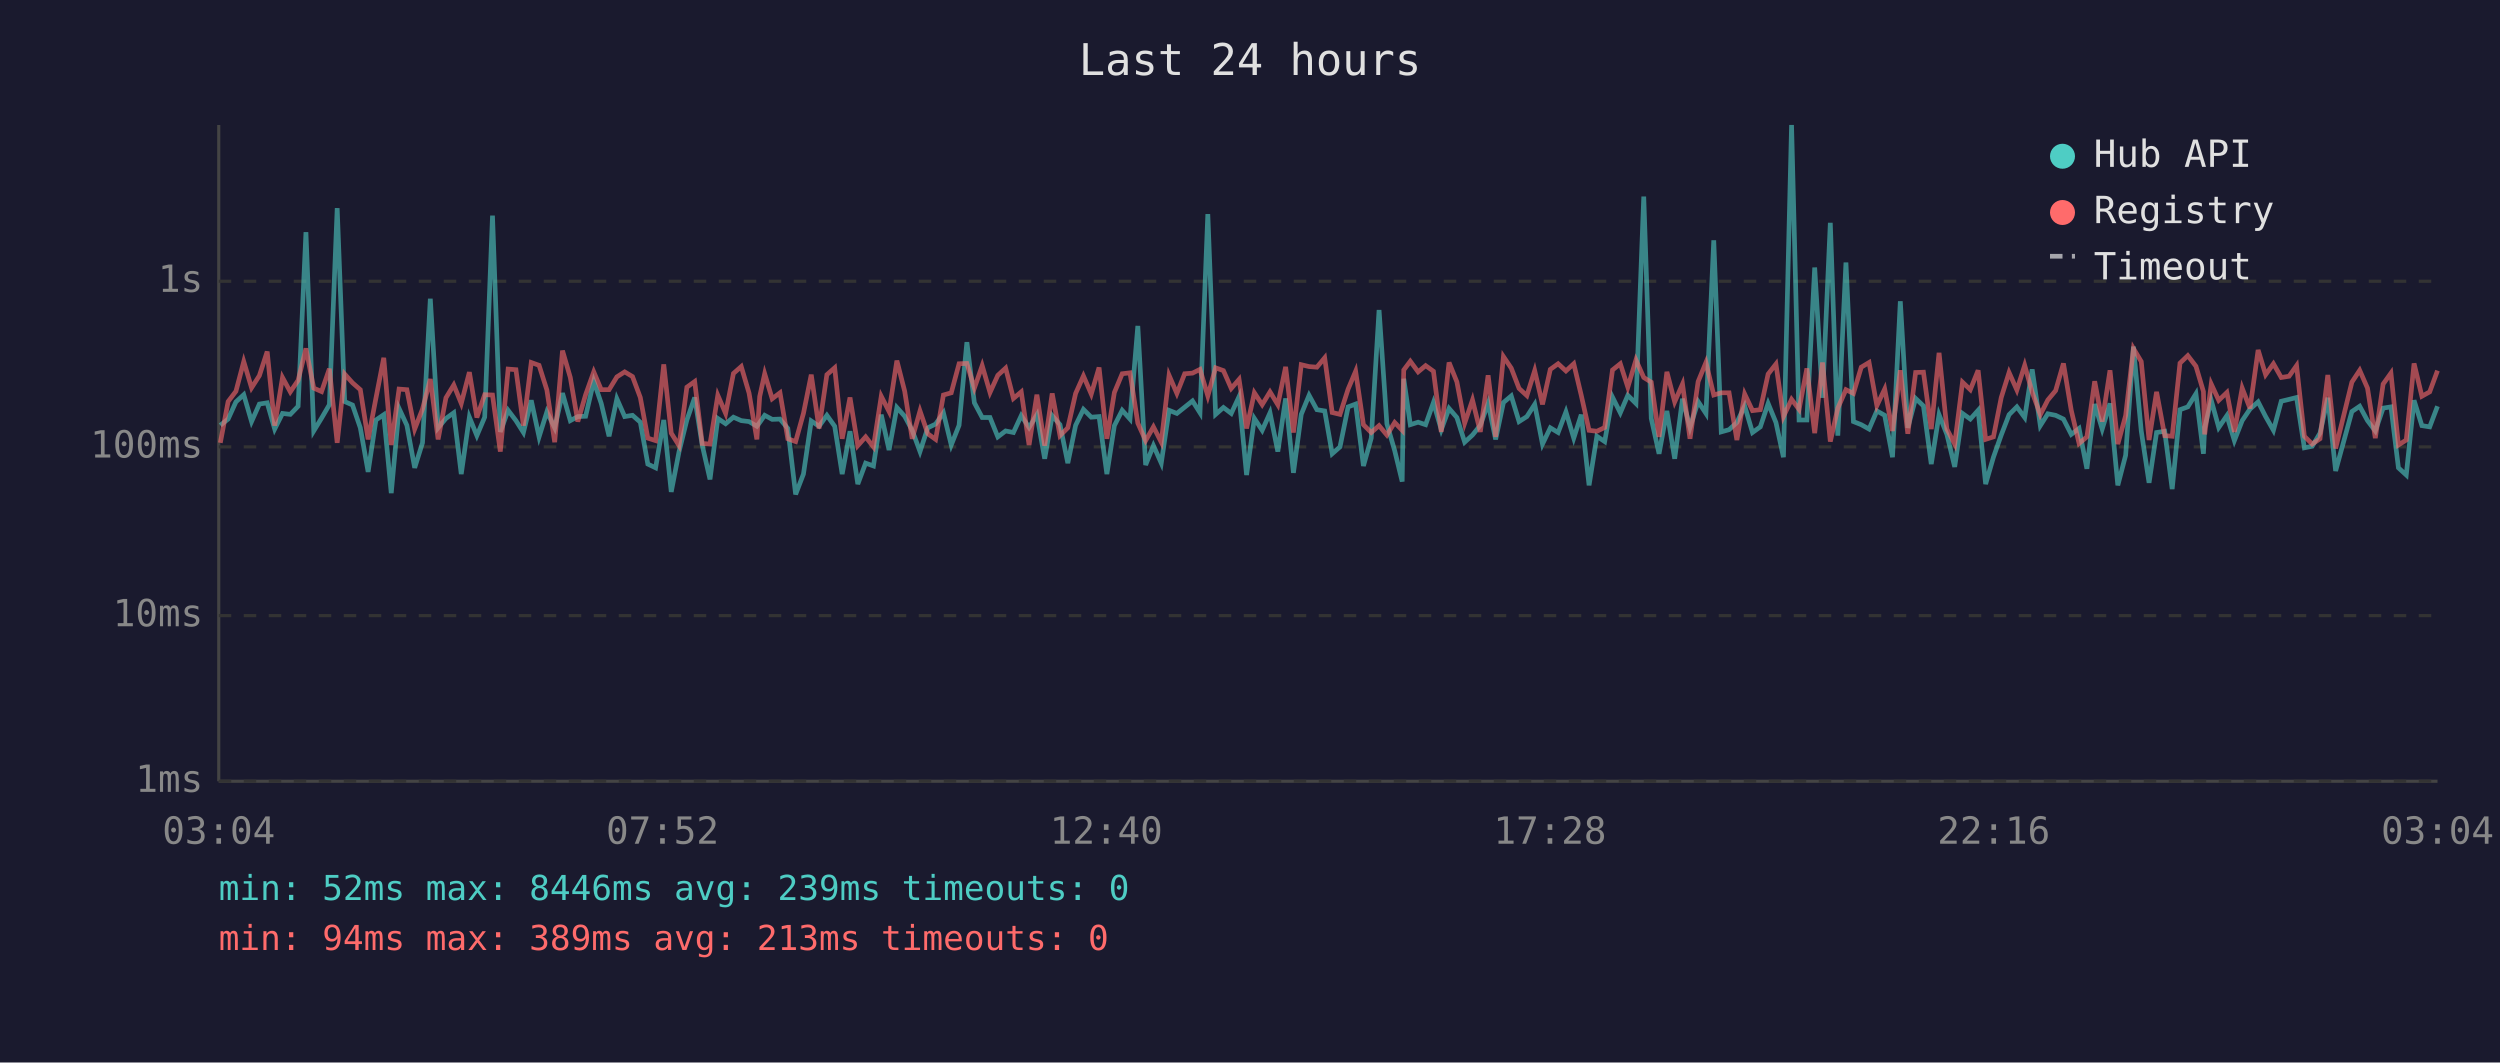
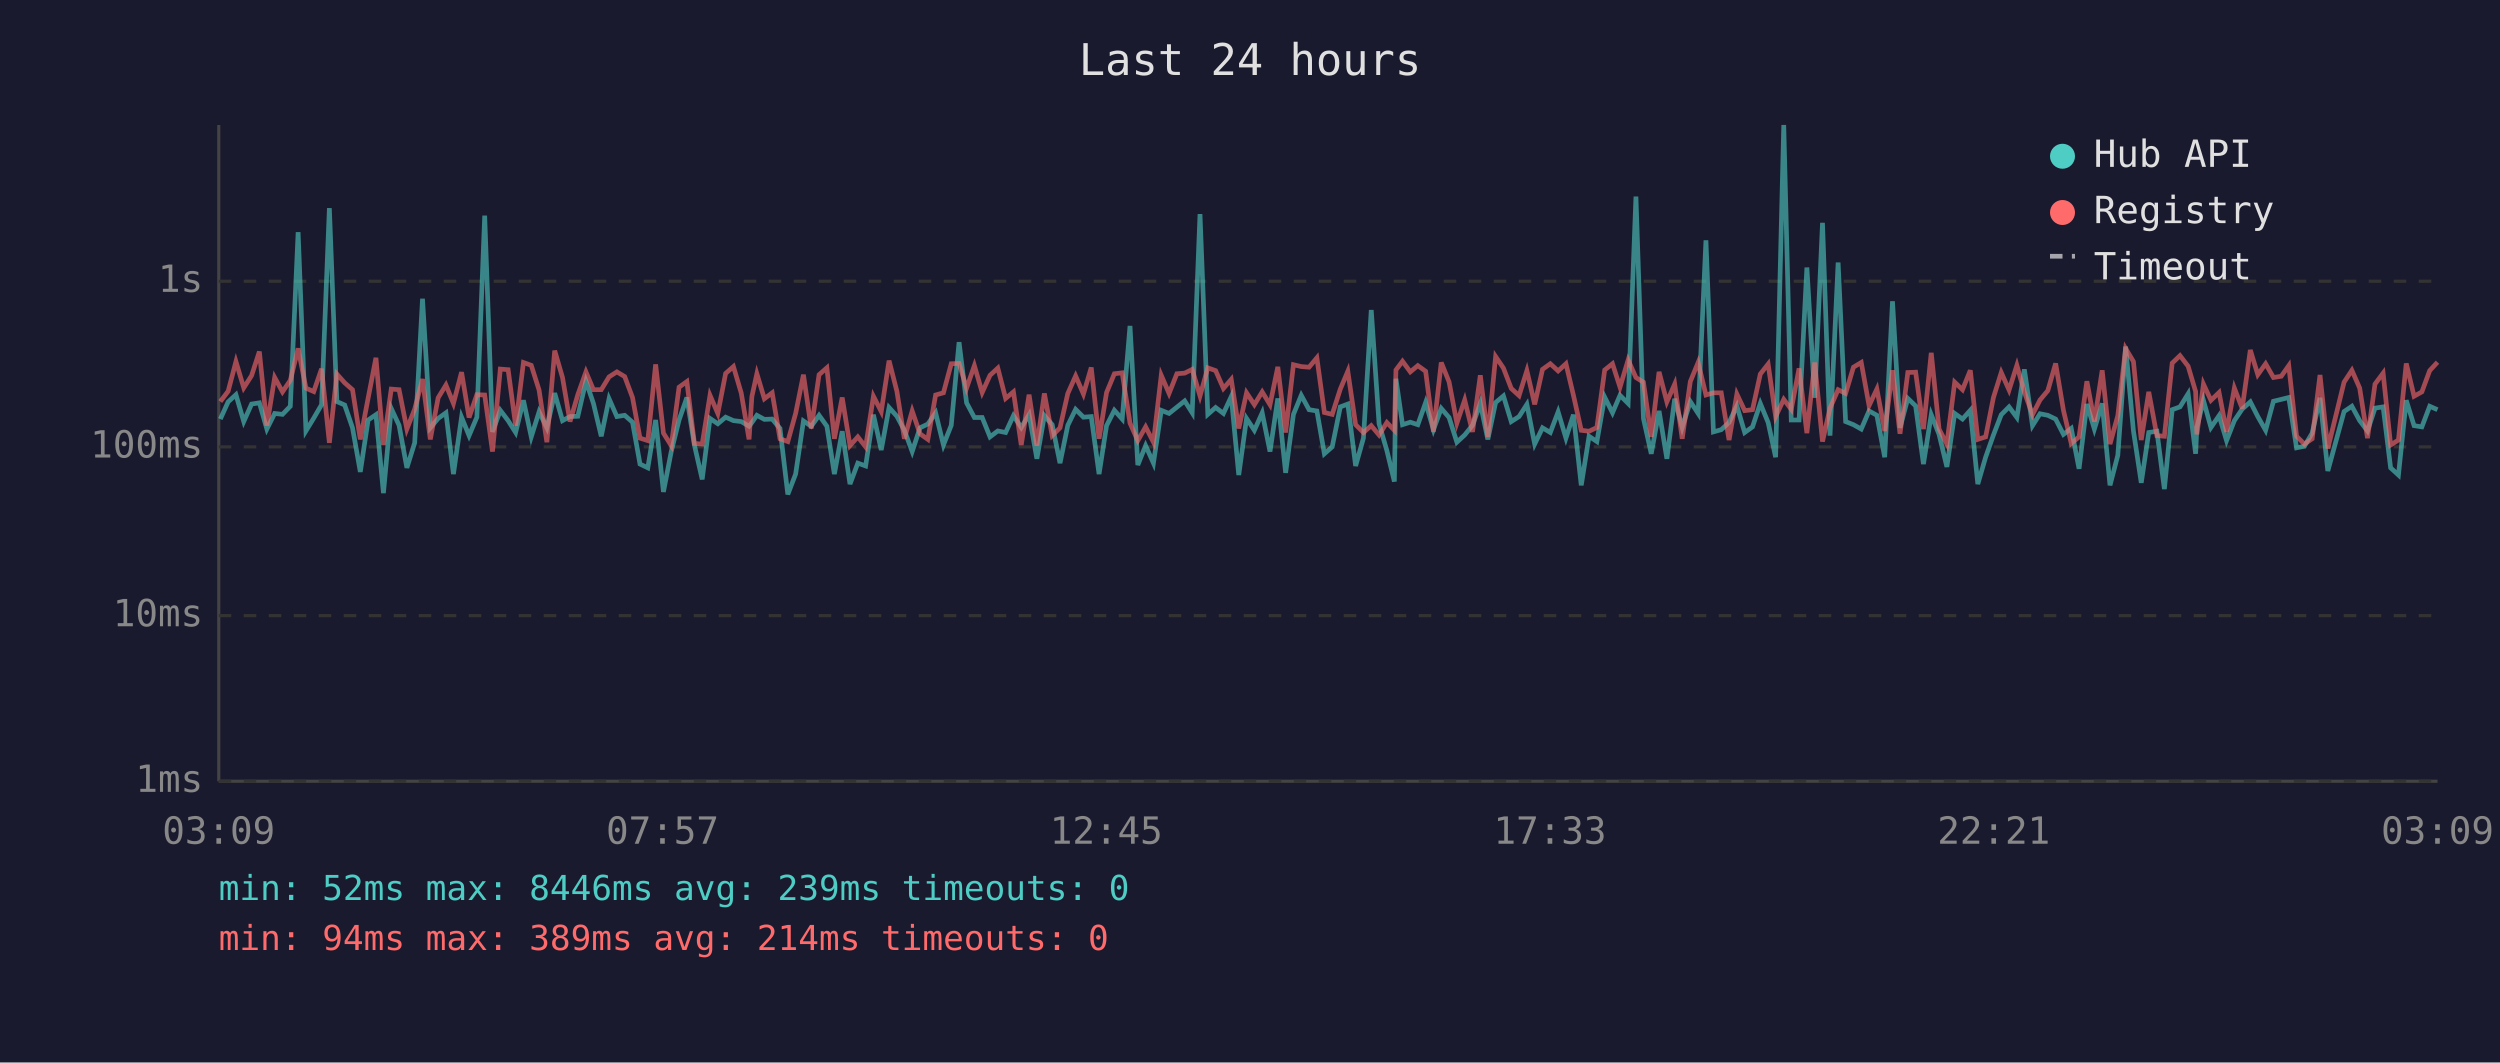
<svg xmlns="http://www.w3.org/2000/svg" viewBox="0 0 800 340" font-family="monospace" font-size="12">
  <rect width="800" height="340" fill="#1a1a2e" />
  <text x="400" y="24" fill="#e0e0e0" font-size="14" text-anchor="middle">Last 24 hours</text>
  <line x1="70" y1="40" x2="70" y2="250" stroke="#444" stroke-width="1" />
  <line x1="70" y1="250" x2="780" y2="250" stroke="#444" stroke-width="1" />
  <line x1="70" y1="250" x2="780" y2="250" stroke="#333" stroke-width="1" stroke-dasharray="4" />
  <text x="65" y="250" fill="#888" text-anchor="end" dominant-baseline="middle">1ms</text>
  <line x1="70" y1="197" x2="780" y2="197" stroke="#333" stroke-width="1" stroke-dasharray="4" />
  <text x="65" y="197" fill="#888" text-anchor="end" dominant-baseline="middle">10ms</text>
  <line x1="70" y1="143" x2="780" y2="143" stroke="#333" stroke-width="1" stroke-dasharray="4" />
  <text x="65" y="143" fill="#888" text-anchor="end" dominant-baseline="middle">100ms</text>
  <line x1="70" y1="90" x2="780" y2="90" stroke="#333" stroke-width="1" stroke-dasharray="4" />
  <text x="65" y="90" fill="#888" text-anchor="end" dominant-baseline="middle">1s</text>
-   <text x="70" y="270" fill="#888" text-anchor="middle">03:04</text>
-   <text x="212" y="270" fill="#888" text-anchor="middle">07:52</text>
-   <text x="354" y="270" fill="#888" text-anchor="middle">12:40</text>
-   <text x="496" y="270" fill="#888" text-anchor="middle">17:28</text>
-   <text x="638" y="270" fill="#888" text-anchor="middle">22:16</text>
-   <text x="780" y="270" fill="#888" text-anchor="middle">03:04</text>
-   <polyline points="70.5,136.1 73.0,134.1 75.5,128.6 78.0,126.3 80.5,134.9 83.0,129.3 85.5,128.9 87.9,137.3 90.4,132.3 92.9,132.6 95.4,130.0 97.9,74.3 100.4,137.9 102.9,133.8 105.4,129.5 107.9,66.6 110.3,128.5 112.8,129.6 115.3,136.9 117.8,151.0 120.3,134.4 122.8,132.7 125.2,157.8 127.7,130.7 130.2,136.1 132.7,149.7 135.2,141.7 137.7,95.6 140.2,136.9 142.7,133.9 145.2,132.1 147.6,151.7 150.2,133.5 152.6,139.4 155.1,133.5 157.6,69.0 160.1,138.2 162.6,131.3 165.1,134.6 167.5,138.4 170.0,128.1 172.5,139.8 175.0,131.8 177.5,136.9 180.0,125.8 182.5,134.6 184.9,133.3 187.4,133.2 190.0,122.0 192.4,129.1 194.9,139.6 197.4,127.6 199.9,133.3 202.4,132.9 204.9,135.1 207.3,148.5 209.8,149.7 212.4,134.4 214.8,157.4 217.3,144.5 219.8,134.4 222.3,127.2 224.7,142.4 227.2,153.4 229.7,133.9 232.2,135.6 234.7,133.5 237.2,134.6 239.7,134.9 242.2,136.4 243.1,135.2 244.7,132.9 247.1,134.2 249.6,134.1 252.1,137.1 254.6,158.2 257.1,151.7 259.6,134.7 262.1,136.4 264.6,132.9 267.1,136.4 269.5,151.7 272.0,138.0 274.5,154.9 277.0,148.2 279.5,149.1 282.0,132.7 284.5,144.0 287.0,130.4 289.5,133.2 291.9,137.7 294.4,144.5 296.9,136.9 299.4,135.7 301.9,132.1 304.4,142.4 306.9,136.1 309.4,109.5 311.8,128.9 314.3,133.6 316.8,133.6 319.3,139.8 321.8,137.9 324.3,138.4 326.8,133.0 329.3,136.8 331.8,132.7 334.3,146.8 336.7,133.0 339.2,135.9 341.7,148.2 344.2,136.1 346.7,131.0 349.2,133.5 351.7,133.3 354.2,151.7 356.6,136.2 359.1,131.3 361.6,134.1 364.1,104.3 366.6,148.8 369.1,142.6 371.6,148.2 374.1,131.3 376.6,132.3 379.1,130.3 381.6,128.3 384.0,132.1 386.5,68.5 389.0,132.6 391.5,130.4 394.0,132.3 396.5,126.9 398.9,152.0 401.4,133.9 403.9,137.7 406.4,132.1 408.9,144.5 411.4,127.5 413.9,151.3 416.4,132.6 418.9,126.5 421.4,131.1 423.9,131.5 426.3,145.2 428.8,143.0 431.4,130.2 433.8,129.3 436.3,149.1 438.8,140.2 441.3,99.2 443.8,135.6 446.3,144.2 448.7,154.1 449.2,121.2 451.3,135.9 453.8,135.1 456.2,135.9 458.7,128.8 461.2,137.5 463.7,130.7 466.2,133.6 468.7,141.5 471.2,139.2 473.7,136.1 476.2,129.1 478.6,140.6 481.1,128.8 483.6,126.7 486.1,134.9 488.6,133.3 491.1,129.4 493.6,142.1 496.1,136.9 498.6,138.4 501.1,131.8 503.6,140.2 506.0,132.7 508.5,155.3 511.0,139.6 513.5,141.3 516.0,127.1 518.5,132.1 520.9,126.5 523.5,129.1 526.0,62.9 528.4,133.9 530.9,145.2 533.4,131.5 535.9,146.8 538.4,127.6 540.8,136.8 543.4,128.5 545.9,132.3 548.4,76.9 550.8,138.2 553.3,137.5 555.8,135.2 558.3,129.9 560.8,138.4 563.3,136.6 565.8,129.1 568.3,135.2 570.7,146.3 573.3,40.0 575.7,134.4 578.2,134.4 580.7,85.6 583.2,127.3 585.7,71.3 588.1,139.4 590.7,84.0 593.1,134.9 595.6,135.9 598.1,137.3 600.6,131.5 603.1,132.9 605.6,146.3 608.1,96.4 610.5,136.9 613.0,127.5 615.5,129.9 618.0,148.5 620.5,132.7 623.0,139.0 625.5,149.4 628.0,132.3 630.5,134.1 633.0,131.3 635.4,154.9 637.9,146.3 640.4,139.2 642.9,132.7 645.4,130.2 647.9,133.6 650.3,118.2 652.9,136.2 655.3,132.4 657.8,132.9 660.3,134.1 662.8,139.0 665.3,137.1 667.8,150.0 670.3,129.3 672.7,137.3 675.2,129.1 677.7,155.3 680.2,145.7 682.7,110.9 685.2,137.9 687.7,154.5 690.1,138.4 692.7,138.0 695.1,156.5 697.6,131.1 700.1,130.2 702.7,126.0 705.1,145.2 705.5,136.8 707.6,128.1 710.0,136.8 712.6,133.0 715.0,141.0 717.5,134.6 720.0,130.9 722.6,128.6 725.0,133.3 727.5,137.7 730.0,128.4 732.5,127.8 734.9,127.2 737.4,143.3 739.9,142.8 742.4,138.6 744.9,127.3 747.4,150.7 752.6,131.7 755.1,130.0 757.6,134.6 760.1,137.9 762.6,130.6 765.1,130.2 767.5,149.7 770.0,152.0 772.5,128.1 775.0,136.2 777.5,136.6 780.0,130.0" fill="none" stroke="#4ecdc4" stroke-width="1.5" opacity="0.6" />
-   <polyline points="70.5,141.7 73.0,128.5 75.5,125.2 78.0,115.7 80.5,124.1 83.0,120.2 85.5,112.5 87.9,136.2 90.4,120.8 92.9,125.4 95.4,121.7 97.9,111.5 100.4,124.2 102.9,125.3 105.4,118.0 107.9,141.7 110.3,119.7 112.8,122.5 115.3,124.7 117.8,140.6 120.3,127.4 122.8,114.5 125.2,142.4 127.7,124.5 130.2,124.7 132.7,137.3 135.2,130.9 137.7,121.3 140.2,140.6 142.7,127.3 145.2,123.2 147.6,129.1 150.2,119.1 152.6,133.6 155.1,126.3 157.6,126.4 160.1,144.5 162.6,118.1 165.1,118.3 167.5,136.2 170.0,116.0 172.5,116.9 175.0,124.8 177.5,141.5 180.0,112.2 182.5,120.8 184.9,134.9 187.4,126.3 190.0,119.0 192.4,124.7 194.9,124.7 197.4,120.6 199.9,119.0 202.4,120.5 204.9,127.2 207.3,140.2 209.8,141.0 212.4,116.6 214.8,138.6 217.3,142.6 219.8,123.9 222.3,122.1 224.7,141.9 227.2,142.1 229.7,126.5 232.2,132.3 234.7,119.5 237.2,117.3 239.7,125.8 242.2,140.6 243.1,126.9 244.7,119.6 247.1,127.6 249.6,125.7 252.1,140.4 254.6,141.3 257.1,132.3 259.6,119.9 262.1,137.1 264.6,119.9 267.1,117.7 269.5,140.4 272.0,127.2 274.5,142.6 277.0,139.8 279.5,143.0 282.0,126.8 284.5,131.7 287.0,115.4 289.5,125.2 291.9,140.4 294.4,131.5 296.9,138.8 299.4,140.6 301.9,126.4 304.4,125.7 306.9,116.4 309.4,116.3 311.8,124.2 314.3,117.0 316.8,125.6 319.3,120.1 321.8,117.8 324.3,127.5 326.8,125.4 329.3,142.4 331.8,126.3 334.3,142.6 336.7,125.9 339.2,139.4 341.7,136.9 344.2,125.9 346.7,120.3 349.2,126.1 351.7,117.6 354.2,140.4 356.6,125.6 359.1,119.6 361.6,119.3 364.1,135.4 366.6,141.0 369.1,136.6 371.6,141.5 374.1,120.1 376.6,125.9 379.1,119.6 381.6,119.4 384.0,118.2 386.5,126.7 389.0,117.7 391.5,118.6 394.0,124.3 396.5,121.4 398.9,137.1 401.4,125.7 403.9,129.5 406.4,125.4 408.9,129.5 411.4,117.4 413.9,138.4 416.4,116.7 418.9,117.3 421.4,117.5 423.9,114.5 426.3,132.0 428.8,132.6 431.4,124.5 433.8,118.8 436.3,135.9 438.8,138.4 441.3,136.2 443.8,139.2 446.3,135.2 448.7,137.7 449.2,118.4 451.3,115.6 453.8,119.0 456.2,117.0 458.7,118.8 461.2,138.2 463.7,116.0 466.2,122.2 468.7,135.4 471.2,128.0 473.7,138.2 476.2,120.1 478.6,139.8 481.1,114.1 483.6,117.8 486.1,124.3 488.6,126.6 491.1,118.6 493.6,129.4 496.1,118.2 498.6,116.4 501.1,118.7 503.6,116.4 506.0,126.5 508.5,137.7 511.0,138.0 513.5,136.8 516.0,118.4 518.5,116.4 520.9,123.9 523.5,115.2 526.0,120.8 528.4,122.3 530.9,139.8 533.4,119.0 535.9,128.6 538.4,122.9 540.8,140.4 543.4,122.1 545.9,116.0 548.4,126.4 550.8,125.7 553.3,125.7 555.8,140.8 558.3,126.1 560.8,131.4 563.3,131.1 565.8,119.7 568.3,116.5 570.7,133.3 573.3,127.8 575.7,131.0 578.2,117.9 580.7,138.6 583.2,116.0 585.7,141.3 588.1,130.6 590.7,124.7 593.1,125.9 595.6,117.5 598.1,116.0 600.6,129.8 603.1,124.5 605.6,137.9 608.1,118.5 610.5,138.8 613.0,119.2 615.5,119.1 618.0,137.3 620.5,112.9 623.0,137.3 625.5,142.1 628.0,122.3 630.5,124.7 633.0,118.5 635.4,140.6 637.9,139.8 640.4,127.2 642.9,119.2 645.4,124.8 647.9,116.9 650.3,125.5 652.9,132.7 655.3,128.0 657.8,125.0 660.3,116.3 662.8,131.3 665.3,141.9 667.8,139.8 670.3,122.0 672.7,134.9 675.2,118.5 677.7,142.1 680.2,133.0 682.7,111.5 685.2,115.7 687.7,140.8 690.1,125.4 692.7,139.4 695.1,139.6 697.6,116.2 700.1,113.8 702.7,117.2 705.1,125.3 705.5,139.0 707.6,122.9 710.0,128.1 712.6,125.6 715.0,138.2 717.5,124.2 720.0,130.7 722.6,112.0 725.0,119.9 727.5,116.4 730.0,120.8 732.5,120.4 734.9,117.0 737.4,139.6 739.9,142.1 742.4,140.4 744.9,120.0 747.4,143.5 752.6,122.3 755.1,118.5 757.6,124.2 760.1,140.2 762.6,122.9 765.1,119.4 767.5,142.4 770.0,140.8 772.5,116.3 775.0,126.8 777.5,125.4 780.0,118.6" fill="none" stroke="#ff6b6b" stroke-width="1.5" opacity="0.6" />
+   <text x="70" y="270" fill="#888" text-anchor="middle">03:09</text>
+   <text x="212" y="270" fill="#888" text-anchor="middle">07:57</text>
+   <text x="354" y="270" fill="#888" text-anchor="middle">12:45</text>
+   <text x="496" y="270" fill="#888" text-anchor="middle">17:33</text>
+   <text x="638" y="270" fill="#888" text-anchor="middle">22:21</text>
+   <text x="780" y="270" fill="#888" text-anchor="middle">03:09</text>
+   <polyline points="70.5,134.1 73.0,128.6 75.5,126.3 78.0,134.9 80.5,129.3 83.0,128.9 85.4,137.3 87.9,132.3 90.4,132.6 92.9,130.0 95.4,74.3 97.9,137.9 100.4,133.8 102.9,129.5 105.4,66.6 107.8,128.5 110.3,129.6 112.8,136.9 115.3,151.0 117.8,134.4 120.3,132.7 122.7,157.8 125.2,130.7 127.7,136.1 130.2,149.7 132.7,141.7 135.2,95.6 137.7,136.9 140.2,133.9 142.7,132.1 145.1,151.7 147.7,133.5 150.1,139.4 152.6,133.5 155.1,69.0 157.6,138.2 160.1,131.3 162.6,134.6 165.0,138.4 167.5,128.1 170.0,139.8 172.5,131.8 175.0,136.9 177.5,125.8 180.0,134.6 182.4,133.3 184.9,133.2 187.5,122.0 189.9,129.1 192.4,139.6 194.9,127.6 197.4,133.3 199.9,132.9 202.4,135.1 204.8,148.5 207.3,149.7 209.8,134.4 212.3,157.4 214.8,144.5 217.3,134.4 219.8,127.2 222.2,142.4 224.7,153.4 227.2,133.9 229.7,135.6 232.2,133.5 234.7,134.6 237.2,134.9 239.7,136.4 240.6,135.2 242.2,132.9 244.6,134.2 247.1,134.1 249.6,137.1 252.1,158.2 254.6,151.7 257.1,134.7 259.6,136.4 262.1,132.9 264.6,136.4 267.0,151.7 269.5,138.0 272.0,154.9 274.5,148.2 277.0,149.1 279.5,132.7 282.0,144.0 284.5,130.4 287.0,133.2 289.4,137.7 291.9,144.5 294.4,136.9 296.9,135.7 299.4,132.1 301.9,142.4 304.4,136.1 306.9,109.5 309.3,128.9 311.8,133.6 314.3,133.6 316.8,139.8 319.3,137.9 321.8,138.4 324.3,133.0 326.8,136.8 329.3,132.7 331.8,146.8 334.2,133.0 336.7,135.9 339.2,148.2 341.7,136.1 344.2,131.0 346.7,133.5 349.2,133.3 351.7,151.7 354.1,136.2 356.6,131.3 359.1,134.1 361.6,104.3 364.1,148.8 366.6,142.6 369.1,148.2 371.6,131.3 374.1,132.3 376.6,130.3 379.1,128.3 381.5,132.1 384.0,68.5 386.5,132.6 389.0,130.4 391.5,132.3 394.0,126.9 396.4,152.0 398.9,133.9 401.4,137.7 403.9,132.1 406.4,144.5 408.9,127.5 411.4,151.3 413.9,132.6 416.4,126.5 418.9,131.1 421.4,131.5 423.8,145.2 426.3,143.0 428.9,130.2 431.3,129.3 433.8,149.1 436.3,140.2 438.8,99.2 441.3,135.6 443.8,144.2 446.2,154.1 446.7,121.2 448.8,135.9 451.3,135.1 453.7,135.9 456.2,128.8 458.7,137.5 461.2,130.7 463.7,133.6 466.2,141.5 468.7,139.2 471.2,136.1 473.7,129.1 476.1,140.6 478.6,128.8 481.1,126.7 483.6,134.9 486.1,133.3 488.6,129.4 491.1,142.1 493.6,136.9 496.1,138.4 498.6,131.8 501.1,140.2 503.5,132.7 506.0,155.3 508.5,139.6 511.0,141.3 513.5,127.1 516.0,132.1 518.4,126.5 521.0,129.1 523.5,62.9 525.9,133.9 528.4,145.2 530.9,131.5 533.4,146.8 535.9,127.6 538.3,136.8 540.9,128.5 543.4,132.3 545.9,76.9 548.3,138.2 550.8,137.5 553.3,135.2 555.8,129.9 558.3,138.4 560.8,136.6 563.3,129.1 565.8,135.2 568.2,146.3 570.8,40.0 573.2,134.4 575.7,134.4 578.2,85.6 580.7,127.3 583.2,71.3 585.6,139.4 588.2,84.0 590.6,134.9 593.1,135.9 595.6,137.3 598.1,131.5 600.6,132.9 603.1,146.3 605.6,96.4 608.0,136.9 610.5,127.5 613.0,129.9 615.5,148.5 618.0,132.7 620.5,139.0 623.0,149.4 625.5,132.3 628.0,134.1 630.5,131.3 632.9,154.9 635.4,146.3 637.9,139.2 640.4,132.7 642.9,130.2 645.4,133.6 647.8,118.2 650.4,136.2 652.8,132.4 655.3,132.9 657.8,134.1 660.3,139.0 662.8,137.1 665.3,150.0 667.8,129.3 670.2,137.3 672.7,129.1 675.2,155.3 677.7,145.7 680.2,110.9 682.7,137.9 685.2,154.5 687.6,138.4 690.2,138.0 692.6,156.5 695.1,131.1 697.6,130.2 700.2,126.0 702.6,145.2 703.0,136.8 705.1,128.1 707.5,136.8 710.1,133.0 712.5,141.0 715.0,134.6 717.5,130.9 720.1,128.6 722.5,133.3 725.0,137.7 727.5,128.4 730.0,127.8 732.4,127.2 734.9,143.3 737.4,142.8 739.9,138.6 742.4,127.3 744.9,150.7 750.1,131.7 752.6,130.0 755.1,134.6 757.6,137.9 760.0,130.6 762.6,130.2 765.0,149.7 767.5,152.0 770.0,128.1 772.5,136.2 775.0,136.6 777.5,130.0 780.0,131.1" fill="none" stroke="#4ecdc4" stroke-width="1.5" opacity="0.6" />
+   <polyline points="70.5,128.5 73.0,125.2 75.5,115.7 78.0,124.1 80.5,120.2 83.0,112.5 85.4,136.2 87.9,120.8 90.4,125.4 92.9,121.7 95.4,111.5 97.9,124.2 100.4,125.3 102.9,118.0 105.4,141.7 107.8,119.7 110.3,122.5 112.8,124.7 115.3,140.6 117.8,127.4 120.3,114.5 122.7,142.4 125.2,124.5 127.7,124.7 130.2,137.3 132.7,130.9 135.2,121.3 137.7,140.6 140.2,127.3 142.7,123.2 145.1,129.1 147.7,119.1 150.1,133.6 152.6,126.3 155.1,126.4 157.6,144.5 160.1,118.1 162.6,118.3 165.0,136.2 167.5,116.0 170.0,116.9 172.5,124.8 175.0,141.5 177.5,112.2 180.0,120.8 182.4,134.9 184.9,126.3 187.5,119.0 189.9,124.7 192.4,124.7 194.9,120.6 197.4,119.0 199.9,120.5 202.4,127.2 204.8,140.2 207.3,141.0 209.8,116.6 212.3,138.6 214.8,142.6 217.3,123.9 219.8,122.1 222.2,141.9 224.7,142.1 227.2,126.5 229.7,132.3 232.2,119.5 234.7,117.3 237.2,125.8 239.7,140.6 240.6,126.9 242.2,119.6 244.6,127.6 247.1,125.7 249.6,140.4 252.1,141.3 254.6,132.3 257.1,119.9 259.6,137.1 262.1,119.9 264.6,117.7 267.0,140.4 269.5,127.2 272.0,142.6 274.5,139.8 277.0,143.0 279.5,126.8 282.0,131.7 284.5,115.4 287.0,125.2 289.4,140.4 291.9,131.5 294.4,138.8 296.9,140.6 299.4,126.4 301.9,125.7 304.4,116.4 306.9,116.3 309.3,124.2 311.8,117.0 314.3,125.6 316.8,120.1 319.3,117.8 321.8,127.5 324.3,125.4 326.8,142.4 329.3,126.3 331.8,142.6 334.2,125.9 336.7,139.4 339.2,136.9 341.7,125.9 344.2,120.3 346.7,126.1 349.2,117.6 351.7,140.4 354.1,125.6 356.6,119.6 359.1,119.3 361.6,135.4 364.1,141.0 366.6,136.6 369.1,141.5 371.6,120.1 374.1,125.9 376.6,119.6 379.1,119.4 381.5,118.2 384.0,126.7 386.5,117.7 389.0,118.6 391.5,124.3 394.0,121.4 396.4,137.1 398.9,125.7 401.4,129.5 403.9,125.4 406.4,129.5 408.9,117.4 411.4,138.4 413.9,116.7 416.4,117.3 418.9,117.5 421.4,114.5 423.8,132.0 426.3,132.6 428.9,124.5 431.3,118.8 433.8,135.9 436.3,138.4 438.8,136.2 441.3,139.2 443.8,135.2 446.2,137.7 446.7,118.4 448.8,115.6 451.3,119.0 453.7,117.0 456.2,118.8 458.7,138.2 461.2,116.0 463.7,122.2 466.2,135.4 468.7,128.0 471.2,138.2 473.7,120.1 476.1,139.8 478.6,114.1 481.1,117.8 483.6,124.3 486.1,126.6 488.6,118.6 491.1,129.4 493.6,118.2 496.1,116.4 498.6,118.7 501.1,116.4 503.5,126.5 506.0,137.7 508.5,138.0 511.0,136.8 513.5,118.4 516.0,116.4 518.4,123.9 521.0,115.2 523.5,120.8 525.9,122.3 528.4,139.8 530.9,119.0 533.4,128.6 535.9,122.9 538.3,140.4 540.9,122.1 543.4,116.0 545.9,126.4 548.3,125.7 550.8,125.7 553.3,140.8 555.8,126.1 558.3,131.4 560.8,131.1 563.3,119.7 565.8,116.5 568.2,133.3 570.8,127.8 573.2,131.0 575.7,117.9 578.2,138.6 580.7,116.0 583.2,141.3 585.6,130.6 588.2,124.7 590.6,125.9 593.1,117.5 595.6,116.0 598.1,129.8 600.6,124.5 603.1,137.9 605.6,118.5 608.0,138.8 610.5,119.2 613.0,119.1 615.5,137.3 618.0,112.9 620.5,137.3 623.0,142.1 625.5,122.3 628.0,124.7 630.5,118.5 632.9,140.6 635.4,139.8 637.9,127.2 640.4,119.2 642.9,124.8 645.4,116.9 647.8,125.5 650.4,132.7 652.8,128.0 655.3,125.0 657.8,116.3 660.3,131.3 662.8,141.9 665.3,139.8 667.8,122.0 670.2,134.9 672.7,118.5 675.2,142.1 677.7,133.0 680.2,111.5 682.7,115.7 685.2,140.8 687.6,125.4 690.2,139.4 692.6,139.6 695.1,116.2 697.6,113.8 700.2,117.2 702.6,125.3 703.0,139.0 705.1,122.9 707.5,128.1 710.1,125.6 712.5,138.2 715.0,124.2 717.5,130.7 720.1,112.0 722.5,119.9 725.0,116.4 727.5,120.8 730.0,120.4 732.4,117.0 734.9,139.6 737.4,142.1 739.9,140.4 742.4,120.0 744.9,143.5 750.1,122.3 752.6,118.5 755.1,124.2 757.6,140.2 760.0,122.9 762.6,119.4 765.0,142.4 767.5,140.8 770.0,116.3 772.5,126.8 775.0,125.4 777.5,118.6 780.0,115.9" fill="none" stroke="#ff6b6b" stroke-width="1.5" opacity="0.6" />
  <circle cx="660" cy="50" r="4" fill="#4ecdc4" />
  <text x="670" y="50" fill="#e0e0e0" dominant-baseline="middle">Hub API</text>
  <circle cx="660" cy="68" r="4" fill="#ff6b6b" />
  <text x="670" y="68" fill="#e0e0e0" dominant-baseline="middle">Registry</text>
  <line x1="656" y1="82" x2="664" y2="82" stroke="#e0e0e0" stroke-width="1.5" stroke-dasharray="4,3" opacity="0.7" />
  <text x="670" y="86" fill="#e0e0e0" dominant-baseline="middle">Timeout</text>
  <text x="70" y="288" fill="#4ecdc4" font-size="11">min: 52ms  max: 8446ms  avg: 239ms  timeouts: 0</text>
-   <text x="70" y="304" fill="#ff6b6b" font-size="11">min: 94ms  max: 389ms  avg: 213ms  timeouts: 0</text>
+   <text x="70" y="304" fill="#ff6b6b" font-size="11">min: 94ms  max: 389ms  avg: 214ms  timeouts: 0</text>
</svg>
